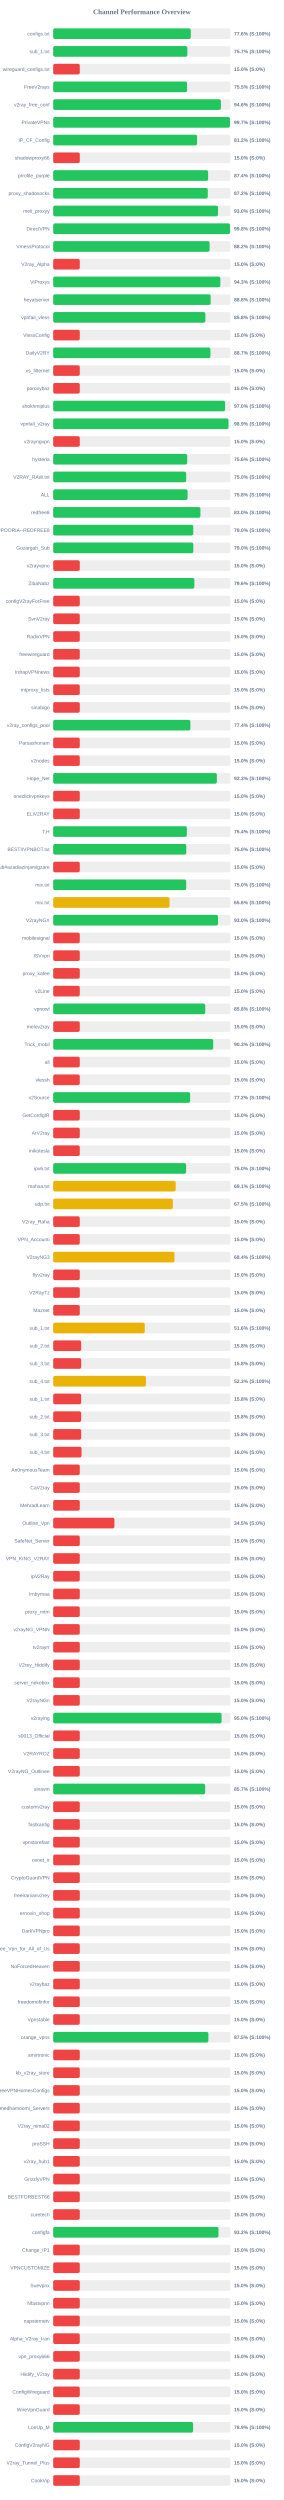
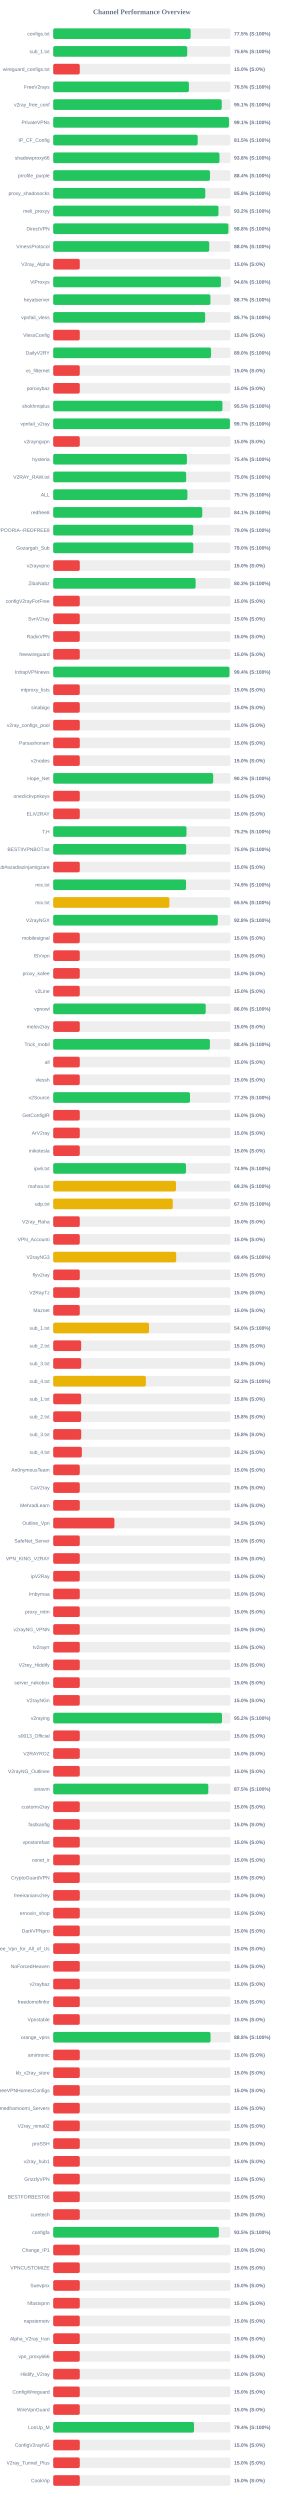
<svg xmlns="http://www.w3.org/2000/svg" width="800" height="7050" version="1.1">
  <style>
        .row { font: 14px Arial; fill: #64748b; }
        .score { font: bold 14px Arial; fill: #64748b; }
    </style>
  <text x="400" y="40" text-anchor="middle" font-size="20px" font-weight="bold" fill="#64748b">Channel Performance Overview</text>
  <rect x="150" y="80" width="500" height="30" fill="#eee" rx="5" />
-   <rect x="150" y="80" width="388.05" height="30" fill="#22c55e" rx="5" />
+   <rect x="150" y="80" width="387.7" height="30" fill="#22c55e" rx="5" />
  <text x="140" y="100" text-anchor="end" class="row">configs.txt</text>
-   <text x="660" y="100" text-anchor="start" class="score">77.6% (S:100%)</text>
+   <text x="660" y="100" text-anchor="start" class="score">77.5% (S:100%)</text>
  <rect x="150" y="130" width="500" height="30" fill="#eee" rx="5" />
-   <rect x="150" y="130" width="378.35" height="30" fill="#22c55e" rx="5" />
+   <rect x="150" y="130" width="377.95" height="30" fill="#22c55e" rx="5" />
  <text x="140" y="150" text-anchor="end" class="row">sub_1.txt</text>
-   <text x="660" y="150" text-anchor="start" class="score">75.7% (S:100%)</text>
+   <text x="660" y="150" text-anchor="start" class="score">75.6% (S:100%)</text>
  <rect x="150" y="180" width="500" height="30" fill="#eee" rx="5" />
  <rect x="150" y="180" width="75.0" height="30" fill="#ef4444" rx="5" />
  <text x="140" y="200" text-anchor="end" class="row">wireguard_configs.txt</text>
  <text x="660" y="200" text-anchor="start" class="score">15.0% (S:0%)</text>
  <rect x="150" y="230" width="500" height="30" fill="#eee" rx="5" />
-   <rect x="150" y="230" width="377.5" height="30" fill="#22c55e" rx="5" />
+   <rect x="150" y="230" width="382.75" height="30" fill="#22c55e" rx="5" />
  <text x="140" y="250" text-anchor="end" class="row">FreeV2rays</text>
-   <text x="660" y="250" text-anchor="start" class="score">75.5% (S:100%)</text>
+   <text x="660" y="250" text-anchor="start" class="score">76.5% (S:100%)</text>
  <rect x="150" y="280" width="500" height="30" fill="#eee" rx="5" />
-   <rect x="150" y="280" width="473.0" height="30" fill="#22c55e" rx="5" />
+   <rect x="150" y="280" width="475.3" height="30" fill="#22c55e" rx="5" />
  <text x="140" y="300" text-anchor="end" class="row">v2ray_free_conf</text>
-   <text x="660" y="300" text-anchor="start" class="score">94.6% (S:100%)</text>
+   <text x="660" y="300" text-anchor="start" class="score">95.1% (S:100%)</text>
  <rect x="150" y="330" width="500" height="30" fill="#eee" rx="5" />
-   <rect x="150" y="330" width="498.5" height="30" fill="#22c55e" rx="5" />
+   <rect x="150" y="330" width="495.7" height="30" fill="#22c55e" rx="5" />
  <text x="140" y="350" text-anchor="end" class="row">PrivateVPNs</text>
-   <text x="660" y="350" text-anchor="start" class="score">99.7% (S:100%)</text>
+   <text x="660" y="350" text-anchor="start" class="score">99.1% (S:100%)</text>
  <rect x="150" y="380" width="500" height="30" fill="#eee" rx="5" />
-   <rect x="150" y="380" width="405.8" height="30" fill="#22c55e" rx="5" />
+   <rect x="150" y="380" width="407.5" height="30" fill="#22c55e" rx="5" />
  <text x="140" y="400" text-anchor="end" class="row">IP_CF_Config</text>
-   <text x="660" y="400" text-anchor="start" class="score">81.2% (S:100%)</text>
+   <text x="660" y="400" text-anchor="start" class="score">81.5% (S:100%)</text>
  <rect x="150" y="430" width="500" height="30" fill="#eee" rx="5" />
-   <rect x="150" y="430" width="75.0" height="30" fill="#ef4444" rx="5" />
+   <rect x="150" y="430" width="468.95" height="30" fill="#22c55e" rx="5" />
  <text x="140" y="450" text-anchor="end" class="row">shadowproxy66</text>
-   <text x="660" y="450" text-anchor="start" class="score">15.0% (S:0%)</text>
+   <text x="660" y="450" text-anchor="start" class="score">93.8% (S:100%)</text>
  <rect x="150" y="480" width="500" height="30" fill="#eee" rx="5" />
-   <rect x="150" y="480" width="436.95" height="30" fill="#22c55e" rx="5" />
+   <rect x="150" y="480" width="442.2" height="30" fill="#22c55e" rx="5" />
  <text x="140" y="500" text-anchor="end" class="row">prrofile_purple</text>
-   <text x="660" y="500" text-anchor="start" class="score">87.4% (S:100%)</text>
+   <text x="660" y="500" text-anchor="start" class="score">88.4% (S:100%)</text>
  <rect x="150" y="530" width="500" height="30" fill="#eee" rx="5" />
-   <rect x="150" y="530" width="435.95" height="30" fill="#22c55e" rx="5" />
+   <rect x="150" y="530" width="428.9" height="30" fill="#22c55e" rx="5" />
  <text x="140" y="550" text-anchor="end" class="row">proxy_shadosocks</text>
-   <text x="660" y="550" text-anchor="start" class="score">87.2% (S:100%)</text>
+   <text x="660" y="550" text-anchor="start" class="score">85.8% (S:100%)</text>
  <rect x="150" y="580" width="500" height="30" fill="#eee" rx="5" />
-   <rect x="150" y="580" width="464.8" height="30" fill="#22c55e" rx="5" />
+   <rect x="150" y="580" width="466.1" height="30" fill="#22c55e" rx="5" />
  <text x="140" y="600" text-anchor="end" class="row">meli_proxyy</text>
-   <text x="660" y="600" text-anchor="start" class="score">93.0% (S:100%)</text>
+   <text x="660" y="600" text-anchor="start" class="score">93.2% (S:100%)</text>
  <rect x="150" y="630" width="500" height="30" fill="#eee" rx="5" />
-   <rect x="150" y="630" width="498.75" height="30" fill="#22c55e" rx="5" />
+   <rect x="150" y="630" width="494.1" height="30" fill="#22c55e" rx="5" />
  <text x="140" y="650" text-anchor="end" class="row">DirectVPN</text>
-   <text x="660" y="650" text-anchor="start" class="score">99.8% (S:100%)</text>
+   <text x="660" y="650" text-anchor="start" class="score">98.8% (S:100%)</text>
  <rect x="150" y="680" width="500" height="30" fill="#eee" rx="5" />
-   <rect x="150" y="680" width="441.05" height="30" fill="#22c55e" rx="5" />
+   <rect x="150" y="680" width="439.95" height="30" fill="#22c55e" rx="5" />
  <text x="140" y="700" text-anchor="end" class="row">VmessProtocol</text>
-   <text x="660" y="700" text-anchor="start" class="score">88.2% (S:100%)</text>
+   <text x="660" y="700" text-anchor="start" class="score">88.0% (S:100%)</text>
  <rect x="150" y="730" width="500" height="30" fill="#eee" rx="5" />
  <rect x="150" y="730" width="75.0" height="30" fill="#ef4444" rx="5" />
  <text x="140" y="750" text-anchor="end" class="row">V2ray_Alpha</text>
  <text x="660" y="750" text-anchor="start" class="score">15.0% (S:0%)</text>
  <rect x="150" y="780" width="500" height="30" fill="#eee" rx="5" />
-   <rect x="150" y="780" width="471.35" height="30" fill="#22c55e" rx="5" />
+   <rect x="150" y="780" width="473.0" height="30" fill="#22c55e" rx="5" />
  <text x="140" y="800" text-anchor="end" class="row">ViProxys</text>
-   <text x="660" y="800" text-anchor="start" class="score">94.3% (S:100%)</text>
+   <text x="660" y="800" text-anchor="start" class="score">94.6% (S:100%)</text>
  <rect x="150" y="830" width="500" height="30" fill="#eee" rx="5" />
-   <rect x="150" y="830" width="444.1" height="30" fill="#22c55e" rx="5" />
+   <rect x="150" y="830" width="443.45" height="30" fill="#22c55e" rx="5" />
  <text x="140" y="850" text-anchor="end" class="row">heyatserver</text>
-   <text x="660" y="850" text-anchor="start" class="score">88.8% (S:100%)</text>
+   <text x="660" y="850" text-anchor="start" class="score">88.7% (S:100%)</text>
  <rect x="150" y="880" width="500" height="30" fill="#eee" rx="5" />
-   <rect x="150" y="880" width="429.15" height="30" fill="#22c55e" rx="5" />
+   <rect x="150" y="880" width="428.55" height="30" fill="#22c55e" rx="5" />
  <text x="140" y="900" text-anchor="end" class="row">vpnfail_vless</text>
-   <text x="660" y="900" text-anchor="start" class="score">85.8% (S:100%)</text>
+   <text x="660" y="900" text-anchor="start" class="score">85.7% (S:100%)</text>
  <rect x="150" y="930" width="500" height="30" fill="#eee" rx="5" />
  <rect x="150" y="930" width="75.0" height="30" fill="#ef4444" rx="5" />
  <text x="140" y="950" text-anchor="end" class="row">VlessConfig</text>
  <text x="660" y="950" text-anchor="start" class="score">15.0% (S:0%)</text>
  <rect x="150" y="980" width="500" height="30" fill="#eee" rx="5" />
-   <rect x="150" y="980" width="443.35" height="30" fill="#22c55e" rx="5" />
+   <rect x="150" y="980" width="445.1" height="30" fill="#22c55e" rx="5" />
  <text x="140" y="1000" text-anchor="end" class="row">DailyV2RY</text>
-   <text x="660" y="1000" text-anchor="start" class="score">88.7% (S:100%)</text>
+   <text x="660" y="1000" text-anchor="start" class="score">89.0% (S:100%)</text>
  <rect x="150" y="1030" width="500" height="30" fill="#eee" rx="5" />
  <rect x="150" y="1030" width="75.0" height="30" fill="#ef4444" rx="5" />
  <text x="140" y="1050" text-anchor="end" class="row">xs_filternet</text>
  <text x="660" y="1050" text-anchor="start" class="score">15.0% (S:0%)</text>
  <rect x="150" y="1080" width="500" height="30" fill="#eee" rx="5" />
  <rect x="150" y="1080" width="75.0" height="30" fill="#ef4444" rx="5" />
  <text x="140" y="1100" text-anchor="end" class="row">poroxybaz</text>
  <text x="660" y="1100" text-anchor="start" class="score">15.0% (S:0%)</text>
  <rect x="150" y="1130" width="500" height="30" fill="#eee" rx="5" />
-   <rect x="150" y="1130" width="484.8" height="30" fill="#22c55e" rx="5" />
+   <rect x="150" y="1130" width="477.25" height="30" fill="#22c55e" rx="5" />
  <text x="140" y="1150" text-anchor="end" class="row">shokhmiplus</text>
-   <text x="660" y="1150" text-anchor="start" class="score">97.0% (S:100%)</text>
+   <text x="660" y="1150" text-anchor="start" class="score">95.5% (S:100%)</text>
  <rect x="150" y="1180" width="500" height="30" fill="#eee" rx="5" />
-   <rect x="150" y="1180" width="494.3" height="30" fill="#22c55e" rx="5" />
+   <rect x="150" y="1180" width="498.4" height="30" fill="#22c55e" rx="5" />
  <text x="140" y="1200" text-anchor="end" class="row">vpnfail_v2ray</text>
-   <text x="660" y="1200" text-anchor="start" class="score">98.9% (S:100%)</text>
+   <text x="660" y="1200" text-anchor="start" class="score">99.7% (S:100%)</text>
  <rect x="150" y="1230" width="500" height="30" fill="#eee" rx="5" />
  <rect x="150" y="1230" width="75.0" height="30" fill="#ef4444" rx="5" />
  <text x="140" y="1250" text-anchor="end" class="row">v2rayngvpn</text>
  <text x="660" y="1250" text-anchor="start" class="score">15.0% (S:0%)</text>
  <rect x="150" y="1280" width="500" height="30" fill="#eee" rx="5" />
-   <rect x="150" y="1280" width="377.9" height="30" fill="#22c55e" rx="5" />
+   <rect x="150" y="1280" width="377.1" height="30" fill="#22c55e" rx="5" />
  <text x="140" y="1300" text-anchor="end" class="row">hysteria</text>
-   <text x="660" y="1300" text-anchor="start" class="score">75.6% (S:100%)</text>
+   <text x="660" y="1300" text-anchor="start" class="score">75.4% (S:100%)</text>
  <rect x="150" y="1330" width="500" height="30" fill="#eee" rx="5" />
  <rect x="150" y="1330" width="375.0" height="30" fill="#22c55e" rx="5" />
  <text x="140" y="1350" text-anchor="end" class="row">V2RAY_RAW.txt</text>
  <text x="660" y="1350" text-anchor="start" class="score">75.0% (S:100%)</text>
  <rect x="150" y="1380" width="500" height="30" fill="#eee" rx="5" />
-   <rect x="150" y="1380" width="379.0" height="30" fill="#22c55e" rx="5" />
+   <rect x="150" y="1380" width="378.5" height="30" fill="#22c55e" rx="5" />
  <text x="140" y="1400" text-anchor="end" class="row">ALL</text>
-   <text x="660" y="1400" text-anchor="start" class="score">75.8% (S:100%)</text>
+   <text x="660" y="1400" text-anchor="start" class="score">75.7% (S:100%)</text>
  <rect x="150" y="1430" width="500" height="30" fill="#eee" rx="5" />
-   <rect x="150" y="1430" width="415.15" height="30" fill="#22c55e" rx="5" />
+   <rect x="150" y="1430" width="420.4" height="30" fill="#22c55e" rx="5" />
  <text x="140" y="1450" text-anchor="end" class="row">redfree8</text>
-   <text x="660" y="1450" text-anchor="start" class="score">83.0% (S:100%)</text>
+   <text x="660" y="1450" text-anchor="start" class="score">84.1% (S:100%)</text>
  <rect x="150" y="1480" width="500" height="30" fill="#eee" rx="5" />
-   <rect x="150" y="1480" width="395.05" height="30" fill="#22c55e" rx="5" />
+   <rect x="150" y="1480" width="394.9" height="30" fill="#22c55e" rx="5" />
  <text x="140" y="1500" text-anchor="end" class="row">POORIA--REDFREE8.txt#POORIA--REDFREE8</text>
  <text x="660" y="1500" text-anchor="start" class="score">79.0% (S:100%)</text>
  <rect x="150" y="1530" width="500" height="30" fill="#eee" rx="5" />
-   <rect x="150" y="1530" width="395.2" height="30" fill="#22c55e" rx="5" />
+   <rect x="150" y="1530" width="395.15" height="30" fill="#22c55e" rx="5" />
  <text x="140" y="1550" text-anchor="end" class="row">Gozargah_Sub</text>
  <text x="660" y="1550" text-anchor="start" class="score">79.0% (S:100%)</text>
  <rect x="150" y="1580" width="500" height="30" fill="#eee" rx="5" />
  <rect x="150" y="1580" width="75.0" height="30" fill="#ef4444" rx="5" />
  <text x="140" y="1600" text-anchor="end" class="row">v2rayvpno</text>
  <text x="660" y="1600" text-anchor="start" class="score">15.0% (S:0%)</text>
  <rect x="150" y="1630" width="500" height="30" fill="#eee" rx="5" />
-   <rect x="150" y="1630" width="398.15" height="30" fill="#22c55e" rx="5" />
+   <rect x="150" y="1630" width="401.7" height="30" fill="#22c55e" rx="5" />
  <text x="140" y="1650" text-anchor="end" class="row">ZibaNabz</text>
-   <text x="660" y="1650" text-anchor="start" class="score">79.6% (S:100%)</text>
+   <text x="660" y="1650" text-anchor="start" class="score">80.3% (S:100%)</text>
  <rect x="150" y="1680" width="500" height="30" fill="#eee" rx="5" />
  <rect x="150" y="1680" width="75.0" height="30" fill="#ef4444" rx="5" />
  <text x="140" y="1700" text-anchor="end" class="row">configV2rayForFree</text>
  <text x="660" y="1700" text-anchor="start" class="score">15.0% (S:0%)</text>
  <rect x="150" y="1730" width="500" height="30" fill="#eee" rx="5" />
  <rect x="150" y="1730" width="75.0" height="30" fill="#ef4444" rx="5" />
  <text x="140" y="1750" text-anchor="end" class="row">SvnV2ray</text>
  <text x="660" y="1750" text-anchor="start" class="score">15.0% (S:0%)</text>
  <rect x="150" y="1780" width="500" height="30" fill="#eee" rx="5" />
  <rect x="150" y="1780" width="75.0" height="30" fill="#ef4444" rx="5" />
  <text x="140" y="1800" text-anchor="end" class="row">RadixVPN</text>
  <text x="660" y="1800" text-anchor="start" class="score">15.0% (S:0%)</text>
  <rect x="150" y="1830" width="500" height="30" fill="#eee" rx="5" />
  <rect x="150" y="1830" width="75.0" height="30" fill="#ef4444" rx="5" />
  <text x="140" y="1850" text-anchor="end" class="row">freewireguard</text>
  <text x="660" y="1850" text-anchor="start" class="score">15.0% (S:0%)</text>
  <rect x="150" y="1880" width="500" height="30" fill="#eee" rx="5" />
-   <rect x="150" y="1880" width="75.0" height="30" fill="#ef4444" rx="5" />
+   <rect x="150" y="1880" width="497.05" height="30" fill="#22c55e" rx="5" />
  <text x="140" y="1900" text-anchor="end" class="row">IrdrapVPNnews</text>
-   <text x="660" y="1900" text-anchor="start" class="score">15.0% (S:0%)</text>
+   <text x="660" y="1900" text-anchor="start" class="score">99.4% (S:100%)</text>
  <rect x="150" y="1930" width="500" height="30" fill="#eee" rx="5" />
  <rect x="150" y="1930" width="75.0" height="30" fill="#ef4444" rx="5" />
  <text x="140" y="1950" text-anchor="end" class="row">mtproxy_lists</text>
  <text x="660" y="1950" text-anchor="start" class="score">15.0% (S:0%)</text>
  <rect x="150" y="1980" width="500" height="30" fill="#eee" rx="5" />
  <rect x="150" y="1980" width="75.0" height="30" fill="#ef4444" rx="5" />
  <text x="140" y="2000" text-anchor="end" class="row">sinabigo</text>
  <text x="660" y="2000" text-anchor="start" class="score">15.0% (S:0%)</text>
  <rect x="150" y="2030" width="500" height="30" fill="#eee" rx="5" />
-   <rect x="150" y="2030" width="386.9" height="30" fill="#22c55e" rx="5" />
+   <rect x="150" y="2030" width="75.0" height="30" fill="#ef4444" rx="5" />
  <text x="140" y="2050" text-anchor="end" class="row">v2ray_configs_pool</text>
-   <text x="660" y="2050" text-anchor="start" class="score">77.4% (S:100%)</text>
+   <text x="660" y="2050" text-anchor="start" class="score">15.0% (S:0%)</text>
  <rect x="150" y="2080" width="500" height="30" fill="#eee" rx="5" />
  <rect x="150" y="2080" width="75.0" height="30" fill="#ef4444" rx="5" />
  <text x="140" y="2100" text-anchor="end" class="row">Parsashonam</text>
  <text x="660" y="2100" text-anchor="start" class="score">15.0% (S:0%)</text>
  <rect x="150" y="2130" width="500" height="30" fill="#eee" rx="5" />
  <rect x="150" y="2130" width="75.0" height="30" fill="#ef4444" rx="5" />
  <text x="140" y="2150" text-anchor="end" class="row">v2nodes</text>
  <text x="660" y="2150" text-anchor="start" class="score">15.0% (S:0%)</text>
  <rect x="150" y="2180" width="500" height="30" fill="#eee" rx="5" />
-   <rect x="150" y="2180" width="461.55" height="30" fill="#22c55e" rx="5" />
+   <rect x="150" y="2180" width="451.2" height="30" fill="#22c55e" rx="5" />
  <text x="140" y="2200" text-anchor="end" class="row">Hope_Net</text>
-   <text x="660" y="2200" text-anchor="start" class="score">92.3% (S:100%)</text>
+   <text x="660" y="2200" text-anchor="start" class="score">90.2% (S:100%)</text>
  <rect x="150" y="2230" width="500" height="30" fill="#eee" rx="5" />
  <rect x="150" y="2230" width="75.0" height="30" fill="#ef4444" rx="5" />
  <text x="140" y="2250" text-anchor="end" class="row">oneclickvpnkeys</text>
  <text x="660" y="2250" text-anchor="start" class="score">15.0% (S:0%)</text>
  <rect x="150" y="2280" width="500" height="30" fill="#eee" rx="5" />
  <rect x="150" y="2280" width="75.0" height="30" fill="#ef4444" rx="5" />
  <text x="140" y="2300" text-anchor="end" class="row">ELiV2RAY</text>
  <text x="660" y="2300" text-anchor="start" class="score">15.0% (S:0%)</text>
  <rect x="150" y="2330" width="500" height="30" fill="#eee" rx="5" />
-   <rect x="150" y="2330" width="376.9" height="30" fill="#22c55e" rx="5" />
+   <rect x="150" y="2330" width="375.95" height="30" fill="#22c55e" rx="5" />
  <text x="140" y="2350" text-anchor="end" class="row">T,H</text>
-   <text x="660" y="2350" text-anchor="start" class="score">75.4% (S:100%)</text>
+   <text x="660" y="2350" text-anchor="start" class="score">75.2% (S:100%)</text>
  <rect x="150" y="2380" width="500" height="30" fill="#eee" rx="5" />
-   <rect x="150" y="2380" width="375.25" height="30" fill="#22c55e" rx="5" />
+   <rect x="150" y="2380" width="375.0" height="30" fill="#22c55e" rx="5" />
  <text x="140" y="2400" text-anchor="end" class="row">BESTIIVPNBOT.txt</text>
  <text x="660" y="2400" text-anchor="start" class="score">75.0% (S:100%)</text>
  <rect x="150" y="2430" width="500" height="30" fill="#eee" rx="5" />
  <rect x="150" y="2430" width="75.0" height="30" fill="#ef4444" rx="5" />
  <text x="140" y="2450" text-anchor="end" class="row">Sub#azadiazinjamigzare</text>
  <text x="660" y="2450" text-anchor="start" class="score">15.0% (S:0%)</text>
  <rect x="150" y="2480" width="500" height="30" fill="#eee" rx="5" />
-   <rect x="150" y="2480" width="375.05" height="30" fill="#22c55e" rx="5" />
+   <rect x="150" y="2480" width="374.65" height="30" fill="#22c55e" rx="5" />
  <text x="140" y="2500" text-anchor="end" class="row">mix.txt</text>
-   <text x="660" y="2500" text-anchor="start" class="score">75.0% (S:100%)</text>
+   <text x="660" y="2500" text-anchor="start" class="score">74.9% (S:100%)</text>
  <rect x="150" y="2530" width="500" height="30" fill="#eee" rx="5" />
-   <rect x="150" y="2530" width="328.1" height="30" fill="#eab308" rx="5" />
+   <rect x="150" y="2530" width="327.7" height="30" fill="#eab308" rx="5" />
  <text x="140" y="2550" text-anchor="end" class="row">mix.txt</text>
-   <text x="660" y="2550" text-anchor="start" class="score">65.6% (S:100%)</text>
+   <text x="660" y="2550" text-anchor="start" class="score">65.5% (S:100%)</text>
  <rect x="150" y="2580" width="500" height="30" fill="#eee" rx="5" />
-   <rect x="150" y="2580" width="464.85" height="30" fill="#22c55e" rx="5" />
+   <rect x="150" y="2580" width="464.2" height="30" fill="#22c55e" rx="5" />
  <text x="140" y="2600" text-anchor="end" class="row">V2rayNGX</text>
-   <text x="660" y="2600" text-anchor="start" class="score">93.0% (S:100%)</text>
+   <text x="660" y="2600" text-anchor="start" class="score">92.8% (S:100%)</text>
  <rect x="150" y="2630" width="500" height="30" fill="#eee" rx="5" />
  <rect x="150" y="2630" width="75.0" height="30" fill="#ef4444" rx="5" />
  <text x="140" y="2650" text-anchor="end" class="row">mobilesignal</text>
  <text x="660" y="2650" text-anchor="start" class="score">15.0% (S:0%)</text>
  <rect x="150" y="2680" width="500" height="30" fill="#eee" rx="5" />
  <rect x="150" y="2680" width="75.0" height="30" fill="#ef4444" rx="5" />
  <text x="140" y="2700" text-anchor="end" class="row">ISVvpn</text>
  <text x="660" y="2700" text-anchor="start" class="score">15.0% (S:0%)</text>
  <rect x="150" y="2730" width="500" height="30" fill="#eee" rx="5" />
  <rect x="150" y="2730" width="75.0" height="30" fill="#ef4444" rx="5" />
  <text x="140" y="2750" text-anchor="end" class="row">proxy_kafee</text>
  <text x="660" y="2750" text-anchor="start" class="score">15.0% (S:0%)</text>
  <rect x="150" y="2780" width="500" height="30" fill="#eee" rx="5" />
  <rect x="150" y="2780" width="75.0" height="30" fill="#ef4444" rx="5" />
  <text x="140" y="2800" text-anchor="end" class="row">v2Line</text>
  <text x="660" y="2800" text-anchor="start" class="score">15.0% (S:0%)</text>
  <rect x="150" y="2830" width="500" height="30" fill="#eee" rx="5" />
-   <rect x="150" y="2830" width="428.8" height="30" fill="#22c55e" rx="5" />
+   <rect x="150" y="2830" width="430.1" height="30" fill="#22c55e" rx="5" />
  <text x="140" y="2850" text-anchor="end" class="row">vpnowl</text>
-   <text x="660" y="2850" text-anchor="start" class="score">85.8% (S:100%)</text>
+   <text x="660" y="2850" text-anchor="start" class="score">86.0% (S:100%)</text>
  <rect x="150" y="2880" width="500" height="30" fill="#eee" rx="5" />
  <rect x="150" y="2880" width="75.0" height="30" fill="#ef4444" rx="5" />
  <text x="140" y="2900" text-anchor="end" class="row">melov2ray</text>
  <text x="660" y="2900" text-anchor="start" class="score">15.0% (S:0%)</text>
  <rect x="150" y="2930" width="500" height="30" fill="#eee" rx="5" />
-   <rect x="150" y="2930" width="451.3" height="30" fill="#22c55e" rx="5" />
+   <rect x="150" y="2930" width="441.9" height="30" fill="#22c55e" rx="5" />
  <text x="140" y="2950" text-anchor="end" class="row">Trick_mobil</text>
-   <text x="660" y="2950" text-anchor="start" class="score">90.3% (S:100%)</text>
+   <text x="660" y="2950" text-anchor="start" class="score">88.4% (S:100%)</text>
  <rect x="150" y="2980" width="500" height="30" fill="#eee" rx="5" />
  <rect x="150" y="2980" width="75.0" height="30" fill="#ef4444" rx="5" />
  <text x="140" y="3000" text-anchor="end" class="row">all</text>
  <text x="660" y="3000" text-anchor="start" class="score">15.0% (S:0%)</text>
  <rect x="150" y="3030" width="500" height="30" fill="#eee" rx="5" />
  <rect x="150" y="3030" width="75.0" height="30" fill="#ef4444" rx="5" />
  <text x="140" y="3050" text-anchor="end" class="row">vlessh</text>
  <text x="660" y="3050" text-anchor="start" class="score">15.0% (S:0%)</text>
  <rect x="150" y="3080" width="500" height="30" fill="#eee" rx="5" />
-   <rect x="150" y="3080" width="386.15" height="30" fill="#22c55e" rx="5" />
+   <rect x="150" y="3080" width="385.8" height="30" fill="#22c55e" rx="5" />
  <text x="140" y="3100" text-anchor="end" class="row">v2Source</text>
  <text x="660" y="3100" text-anchor="start" class="score">77.2% (S:100%)</text>
  <rect x="150" y="3130" width="500" height="30" fill="#eee" rx="5" />
  <rect x="150" y="3130" width="75.0" height="30" fill="#ef4444" rx="5" />
  <text x="140" y="3150" text-anchor="end" class="row">GetConfigIR</text>
  <text x="660" y="3150" text-anchor="start" class="score">15.0% (S:0%)</text>
  <rect x="150" y="3180" width="500" height="30" fill="#eee" rx="5" />
  <rect x="150" y="3180" width="75.0" height="30" fill="#ef4444" rx="5" />
  <text x="140" y="3200" text-anchor="end" class="row">ArV2ray</text>
  <text x="660" y="3200" text-anchor="start" class="score">15.0% (S:0%)</text>
  <rect x="150" y="3230" width="500" height="30" fill="#eee" rx="5" />
  <rect x="150" y="3230" width="75.0" height="30" fill="#ef4444" rx="5" />
  <text x="140" y="3250" text-anchor="end" class="row">inikotesla</text>
  <text x="660" y="3250" text-anchor="start" class="score">15.0% (S:0%)</text>
  <rect x="150" y="3280" width="500" height="30" fill="#eee" rx="5" />
-   <rect x="150" y="3280" width="374.75" height="30" fill="#22c55e" rx="5" />
+   <rect x="150" y="3280" width="374.5" height="30" fill="#22c55e" rx="5" />
  <text x="140" y="3300" text-anchor="end" class="row">ipv6.txt</text>
-   <text x="660" y="3300" text-anchor="start" class="score">75.0% (S:100%)</text>
+   <text x="660" y="3300" text-anchor="start" class="score">74.9% (S:100%)</text>
  <rect x="150" y="3330" width="500" height="30" fill="#eee" rx="5" />
-   <rect x="150" y="3330" width="345.45" height="30" fill="#eab308" rx="5" />
+   <rect x="150" y="3330" width="346.3" height="30" fill="#eab308" rx="5" />
  <text x="140" y="3350" text-anchor="end" class="row">mahsa.txt</text>
-   <text x="660" y="3350" text-anchor="start" class="score">69.1% (S:100%)</text>
+   <text x="660" y="3350" text-anchor="start" class="score">69.3% (S:100%)</text>
  <rect x="150" y="3380" width="500" height="30" fill="#eee" rx="5" />
-   <rect x="150" y="3380" width="337.45" height="30" fill="#eab308" rx="5" />
+   <rect x="150" y="3380" width="337.3" height="30" fill="#eab308" rx="5" />
  <text x="140" y="3400" text-anchor="end" class="row">udp.txt</text>
  <text x="660" y="3400" text-anchor="start" class="score">67.5% (S:100%)</text>
  <rect x="150" y="3430" width="500" height="30" fill="#eee" rx="5" />
  <rect x="150" y="3430" width="75.0" height="30" fill="#ef4444" rx="5" />
  <text x="140" y="3450" text-anchor="end" class="row">V2ray_Raha</text>
  <text x="660" y="3450" text-anchor="start" class="score">15.0% (S:0%)</text>
  <rect x="150" y="3480" width="500" height="30" fill="#eee" rx="5" />
  <rect x="150" y="3480" width="75.0" height="30" fill="#ef4444" rx="5" />
  <text x="140" y="3500" text-anchor="end" class="row">VPN_Accounti</text>
  <text x="660" y="3500" text-anchor="start" class="score">15.0% (S:0%)</text>
  <rect x="150" y="3530" width="500" height="30" fill="#eee" rx="5" />
-   <rect x="150" y="3530" width="342.1" height="30" fill="#eab308" rx="5" />
+   <rect x="150" y="3530" width="346.85" height="30" fill="#eab308" rx="5" />
  <text x="140" y="3550" text-anchor="end" class="row">V2rayNG3</text>
-   <text x="660" y="3550" text-anchor="start" class="score">68.4% (S:100%)</text>
+   <text x="660" y="3550" text-anchor="start" class="score">69.4% (S:100%)</text>
  <rect x="150" y="3580" width="500" height="30" fill="#eee" rx="5" />
  <rect x="150" y="3580" width="75.0" height="30" fill="#ef4444" rx="5" />
  <text x="140" y="3600" text-anchor="end" class="row">flyv2ray</text>
  <text x="660" y="3600" text-anchor="start" class="score">15.0% (S:0%)</text>
  <rect x="150" y="3630" width="500" height="30" fill="#eee" rx="5" />
  <rect x="150" y="3630" width="75.0" height="30" fill="#ef4444" rx="5" />
  <text x="140" y="3650" text-anchor="end" class="row">V2RayTz</text>
  <text x="660" y="3650" text-anchor="start" class="score">15.0% (S:0%)</text>
  <rect x="150" y="3680" width="500" height="30" fill="#eee" rx="5" />
  <rect x="150" y="3680" width="75.0" height="30" fill="#ef4444" rx="5" />
  <text x="140" y="3700" text-anchor="end" class="row">Maznet</text>
  <text x="660" y="3700" text-anchor="start" class="score">15.0% (S:0%)</text>
  <rect x="150" y="3730" width="500" height="30" fill="#eee" rx="5" />
-   <rect x="150" y="3730" width="258.15" height="30" fill="#eab308" rx="5" />
+   <rect x="150" y="3730" width="270.25" height="30" fill="#eab308" rx="5" />
  <text x="140" y="3750" text-anchor="end" class="row">sub_1.txt</text>
-   <text x="660" y="3750" text-anchor="start" class="score">51.6% (S:100%)</text>
+   <text x="660" y="3750" text-anchor="start" class="score">54.0% (S:100%)</text>
  <rect x="150" y="3780" width="500" height="30" fill="#eee" rx="5" />
  <rect x="150" y="3780" width="78.9" height="30" fill="#ef4444" rx="5" />
  <text x="140" y="3800" text-anchor="end" class="row">sub_2.txt</text>
  <text x="660" y="3800" text-anchor="start" class="score">15.8% (S:0%)</text>
  <rect x="150" y="3830" width="500" height="30" fill="#eee" rx="5" />
  <rect x="150" y="3830" width="79.05" height="30" fill="#ef4444" rx="5" />
  <text x="140" y="3850" text-anchor="end" class="row">sub_3.txt</text>
  <text x="660" y="3850" text-anchor="start" class="score">15.8% (S:0%)</text>
  <rect x="150" y="3880" width="500" height="30" fill="#eee" rx="5" />
-   <rect x="150" y="3880" width="261.65" height="30" fill="#eab308" rx="5" />
+   <rect x="150" y="3880" width="261.35" height="30" fill="#eab308" rx="5" />
  <text x="140" y="3900" text-anchor="end" class="row">sub_4.txt</text>
  <text x="660" y="3900" text-anchor="start" class="score">52.3% (S:100%)</text>
  <rect x="150" y="3930" width="500" height="30" fill="#eee" rx="5" />
  <rect x="150" y="3930" width="78.9" height="30" fill="#ef4444" rx="5" />
  <text x="140" y="3950" text-anchor="end" class="row">sub_1.txt</text>
  <text x="660" y="3950" text-anchor="start" class="score">15.8% (S:0%)</text>
  <rect x="150" y="3980" width="500" height="30" fill="#eee" rx="5" />
  <rect x="150" y="3980" width="78.9" height="30" fill="#ef4444" rx="5" />
  <text x="140" y="4000" text-anchor="end" class="row">sub_2.txt</text>
  <text x="660" y="4000" text-anchor="start" class="score">15.8% (S:0%)</text>
  <rect x="150" y="4030" width="500" height="30" fill="#eee" rx="5" />
  <rect x="150" y="4030" width="79.05" height="30" fill="#ef4444" rx="5" />
  <text x="140" y="4050" text-anchor="end" class="row">sub_3.txt</text>
  <text x="660" y="4050" text-anchor="start" class="score">15.8% (S:0%)</text>
  <rect x="150" y="4080" width="500" height="30" fill="#eee" rx="5" />
-   <rect x="150" y="4080" width="79.95" height="30" fill="#ef4444" rx="5" />
+   <rect x="150" y="4080" width="80.85" height="30" fill="#ef4444" rx="5" />
  <text x="140" y="4100" text-anchor="end" class="row">sub_4.txt</text>
-   <text x="660" y="4100" text-anchor="start" class="score">16.0% (S:0%)</text>
+   <text x="660" y="4100" text-anchor="start" class="score">16.2% (S:0%)</text>
  <rect x="150" y="4130" width="500" height="30" fill="#eee" rx="5" />
  <rect x="150" y="4130" width="75.0" height="30" fill="#ef4444" rx="5" />
  <text x="140" y="4150" text-anchor="end" class="row">An0nymousTeam</text>
  <text x="660" y="4150" text-anchor="start" class="score">15.0% (S:0%)</text>
  <rect x="150" y="4180" width="500" height="30" fill="#eee" rx="5" />
  <rect x="150" y="4180" width="75.0" height="30" fill="#ef4444" rx="5" />
  <text x="140" y="4200" text-anchor="end" class="row">CaV2ray</text>
  <text x="660" y="4200" text-anchor="start" class="score">15.0% (S:0%)</text>
  <rect x="150" y="4230" width="500" height="30" fill="#eee" rx="5" />
  <rect x="150" y="4230" width="75.0" height="30" fill="#ef4444" rx="5" />
  <text x="140" y="4250" text-anchor="end" class="row">MehradLearn</text>
  <text x="660" y="4250" text-anchor="start" class="score">15.0% (S:0%)</text>
  <rect x="150" y="4280" width="500" height="30" fill="#eee" rx="5" />
  <rect x="150" y="4280" width="172.65" height="30" fill="#ef4444" rx="5" />
  <text x="140" y="4300" text-anchor="end" class="row">Outline_Vpn</text>
  <text x="660" y="4300" text-anchor="start" class="score">34.5% (S:0%)</text>
  <rect x="150" y="4330" width="500" height="30" fill="#eee" rx="5" />
  <rect x="150" y="4330" width="75.0" height="30" fill="#ef4444" rx="5" />
  <text x="140" y="4350" text-anchor="end" class="row">SafeNet_Server</text>
  <text x="660" y="4350" text-anchor="start" class="score">15.0% (S:0%)</text>
  <rect x="150" y="4380" width="500" height="30" fill="#eee" rx="5" />
  <rect x="150" y="4380" width="75.0" height="30" fill="#ef4444" rx="5" />
  <text x="140" y="4400" text-anchor="end" class="row">VPN_KING_V2RAY</text>
  <text x="660" y="4400" text-anchor="start" class="score">15.0% (S:0%)</text>
  <rect x="150" y="4430" width="500" height="30" fill="#eee" rx="5" />
  <rect x="150" y="4430" width="75.0" height="30" fill="#ef4444" rx="5" />
  <text x="140" y="4450" text-anchor="end" class="row">ipV2Ray</text>
  <text x="660" y="4450" text-anchor="start" class="score">15.0% (S:0%)</text>
  <rect x="150" y="4480" width="500" height="30" fill="#eee" rx="5" />
  <rect x="150" y="4480" width="75.0" height="30" fill="#ef4444" rx="5" />
  <text x="140" y="4500" text-anchor="end" class="row">lrnbymaa</text>
  <text x="660" y="4500" text-anchor="start" class="score">15.0% (S:0%)</text>
  <rect x="150" y="4530" width="500" height="30" fill="#eee" rx="5" />
  <rect x="150" y="4530" width="75.0" height="30" fill="#ef4444" rx="5" />
  <text x="140" y="4550" text-anchor="end" class="row">proxy_mtm</text>
  <text x="660" y="4550" text-anchor="start" class="score">15.0% (S:0%)</text>
  <rect x="150" y="4580" width="500" height="30" fill="#eee" rx="5" />
  <rect x="150" y="4580" width="75.0" height="30" fill="#ef4444" rx="5" />
  <text x="140" y="4600" text-anchor="end" class="row">v2rayNG_VPNN</text>
  <text x="660" y="4600" text-anchor="start" class="score">15.0% (S:0%)</text>
  <rect x="150" y="4630" width="500" height="30" fill="#eee" rx="5" />
  <rect x="150" y="4630" width="75.0" height="30" fill="#ef4444" rx="5" />
  <text x="140" y="4650" text-anchor="end" class="row">tv2rayrr</text>
  <text x="660" y="4650" text-anchor="start" class="score">15.0% (S:0%)</text>
  <rect x="150" y="4680" width="500" height="30" fill="#eee" rx="5" />
  <rect x="150" y="4680" width="75.0" height="30" fill="#ef4444" rx="5" />
  <text x="140" y="4700" text-anchor="end" class="row">V2rey_Hiddify</text>
  <text x="660" y="4700" text-anchor="start" class="score">15.0% (S:0%)</text>
  <rect x="150" y="4730" width="500" height="30" fill="#eee" rx="5" />
  <rect x="150" y="4730" width="75.0" height="30" fill="#ef4444" rx="5" />
  <text x="140" y="4750" text-anchor="end" class="row">server_nekobox</text>
  <text x="660" y="4750" text-anchor="start" class="score">15.0% (S:0%)</text>
  <rect x="150" y="4780" width="500" height="30" fill="#eee" rx="5" />
  <rect x="150" y="4780" width="75.0" height="30" fill="#ef4444" rx="5" />
  <text x="140" y="4800" text-anchor="end" class="row">V2rayNGn</text>
  <text x="660" y="4800" text-anchor="start" class="score">15.0% (S:0%)</text>
  <rect x="150" y="4830" width="500" height="30" fill="#eee" rx="5" />
-   <rect x="150" y="4830" width="474.85" height="30" fill="#22c55e" rx="5" />
+   <rect x="150" y="4830" width="476.05" height="30" fill="#22c55e" rx="5" />
  <text x="140" y="4850" text-anchor="end" class="row">v2raying</text>
-   <text x="660" y="4850" text-anchor="start" class="score">95.0% (S:100%)</text>
+   <text x="660" y="4850" text-anchor="start" class="score">95.2% (S:100%)</text>
  <rect x="150" y="4880" width="500" height="30" fill="#eee" rx="5" />
  <rect x="150" y="4880" width="75.0" height="30" fill="#ef4444" rx="5" />
  <text x="140" y="4900" text-anchor="end" class="row">s0013_Official</text>
  <text x="660" y="4900" text-anchor="start" class="score">15.0% (S:0%)</text>
  <rect x="150" y="4930" width="500" height="30" fill="#eee" rx="5" />
  <rect x="150" y="4930" width="75.0" height="30" fill="#ef4444" rx="5" />
  <text x="140" y="4950" text-anchor="end" class="row">V2RAYROZ</text>
  <text x="660" y="4950" text-anchor="start" class="score">15.0% (S:0%)</text>
  <rect x="150" y="4980" width="500" height="30" fill="#eee" rx="5" />
  <rect x="150" y="4980" width="75.0" height="30" fill="#ef4444" rx="5" />
  <text x="140" y="5000" text-anchor="end" class="row">V2rayNG_Outlinee</text>
  <text x="660" y="5000" text-anchor="start" class="score">15.0% (S:0%)</text>
  <rect x="150" y="5030" width="500" height="30" fill="#eee" rx="5" />
-   <rect x="150" y="5030" width="428.6" height="30" fill="#22c55e" rx="5" />
+   <rect x="150" y="5030" width="437.4" height="30" fill="#22c55e" rx="5" />
  <text x="140" y="5050" text-anchor="end" class="row">sinavm</text>
-   <text x="660" y="5050" text-anchor="start" class="score">85.7% (S:100%)</text>
+   <text x="660" y="5050" text-anchor="start" class="score">87.5% (S:100%)</text>
  <rect x="150" y="5080" width="500" height="30" fill="#eee" rx="5" />
  <rect x="150" y="5080" width="75.0" height="30" fill="#ef4444" rx="5" />
  <text x="140" y="5100" text-anchor="end" class="row">customv2ray</text>
  <text x="660" y="5100" text-anchor="start" class="score">15.0% (S:0%)</text>
  <rect x="150" y="5130" width="500" height="30" fill="#eee" rx="5" />
  <rect x="150" y="5130" width="75.0" height="30" fill="#ef4444" rx="5" />
  <text x="140" y="5150" text-anchor="end" class="row">fastkanfig</text>
  <text x="660" y="5150" text-anchor="start" class="score">15.0% (S:0%)</text>
  <rect x="150" y="5180" width="500" height="30" fill="#eee" rx="5" />
  <rect x="150" y="5180" width="75.0" height="30" fill="#ef4444" rx="5" />
  <text x="140" y="5200" text-anchor="end" class="row">vpnstorefast</text>
  <text x="660" y="5200" text-anchor="start" class="score">15.0% (S:0%)</text>
  <rect x="150" y="5230" width="500" height="30" fill="#eee" rx="5" />
  <rect x="150" y="5230" width="75.0" height="30" fill="#ef4444" rx="5" />
  <text x="140" y="5250" text-anchor="end" class="row">oxnet_ir</text>
  <text x="660" y="5250" text-anchor="start" class="score">15.0% (S:0%)</text>
  <rect x="150" y="5280" width="500" height="30" fill="#eee" rx="5" />
  <rect x="150" y="5280" width="75.0" height="30" fill="#ef4444" rx="5" />
  <text x="140" y="5300" text-anchor="end" class="row">CryptoGuardVPN</text>
  <text x="660" y="5300" text-anchor="start" class="score">15.0% (S:0%)</text>
  <rect x="150" y="5330" width="500" height="30" fill="#eee" rx="5" />
  <rect x="150" y="5330" width="75.0" height="30" fill="#ef4444" rx="5" />
  <text x="140" y="5350" text-anchor="end" class="row">freeiranianv2rey</text>
  <text x="660" y="5350" text-anchor="start" class="score">15.0% (S:0%)</text>
  <rect x="150" y="5380" width="500" height="30" fill="#eee" rx="5" />
  <rect x="150" y="5380" width="75.0" height="30" fill="#ef4444" rx="5" />
  <text x="140" y="5400" text-anchor="end" class="row">ernoxin_shop</text>
  <text x="660" y="5400" text-anchor="start" class="score">15.0% (S:0%)</text>
  <rect x="150" y="5430" width="500" height="30" fill="#eee" rx="5" />
  <rect x="150" y="5430" width="75.0" height="30" fill="#ef4444" rx="5" />
  <text x="140" y="5450" text-anchor="end" class="row">DarkVPNpro</text>
  <text x="660" y="5450" text-anchor="start" class="score">15.0% (S:0%)</text>
  <rect x="150" y="5480" width="500" height="30" fill="#eee" rx="5" />
  <rect x="150" y="5480" width="75.0" height="30" fill="#ef4444" rx="5" />
  <text x="140" y="5500" text-anchor="end" class="row">Free_Vpn_for_All_of_Us</text>
  <text x="660" y="5500" text-anchor="start" class="score">15.0% (S:0%)</text>
  <rect x="150" y="5530" width="500" height="30" fill="#eee" rx="5" />
  <rect x="150" y="5530" width="75.0" height="30" fill="#ef4444" rx="5" />
  <text x="140" y="5550" text-anchor="end" class="row">NoForcedHeaven</text>
  <text x="660" y="5550" text-anchor="start" class="score">15.0% (S:0%)</text>
  <rect x="150" y="5580" width="500" height="30" fill="#eee" rx="5" />
  <rect x="150" y="5580" width="75.0" height="30" fill="#ef4444" rx="5" />
  <text x="140" y="5600" text-anchor="end" class="row">v2raybaz</text>
  <text x="660" y="5600" text-anchor="start" class="score">15.0% (S:0%)</text>
  <rect x="150" y="5630" width="500" height="30" fill="#eee" rx="5" />
  <rect x="150" y="5630" width="75.0" height="30" fill="#ef4444" rx="5" />
  <text x="140" y="5650" text-anchor="end" class="row">freedomofinfor</text>
  <text x="660" y="5650" text-anchor="start" class="score">15.0% (S:0%)</text>
  <rect x="150" y="5680" width="500" height="30" fill="#eee" rx="5" />
  <rect x="150" y="5680" width="75.0" height="30" fill="#ef4444" rx="5" />
  <text x="140" y="5700" text-anchor="end" class="row">Vpnstable</text>
  <text x="660" y="5700" text-anchor="start" class="score">15.0% (S:0%)</text>
  <rect x="150" y="5730" width="500" height="30" fill="#eee" rx="5" />
-   <rect x="150" y="5730" width="437.7" height="30" fill="#22c55e" rx="5" />
+   <rect x="150" y="5730" width="443.75" height="30" fill="#22c55e" rx="5" />
  <text x="140" y="5750" text-anchor="end" class="row">orange_vpns</text>
-   <text x="660" y="5750" text-anchor="start" class="score">87.5% (S:100%)</text>
+   <text x="660" y="5750" text-anchor="start" class="score">88.8% (S:100%)</text>
  <rect x="150" y="5780" width="500" height="30" fill="#eee" rx="5" />
  <rect x="150" y="5780" width="75.0" height="30" fill="#ef4444" rx="5" />
  <text x="140" y="5800" text-anchor="end" class="row">amirtronic</text>
  <text x="660" y="5800" text-anchor="start" class="score">15.0% (S:0%)</text>
  <rect x="150" y="5830" width="500" height="30" fill="#eee" rx="5" />
  <rect x="150" y="5830" width="75.0" height="30" fill="#ef4444" rx="5" />
  <text x="140" y="5850" text-anchor="end" class="row">kb_v2ray_store</text>
  <text x="660" y="5850" text-anchor="start" class="score">15.0% (S:0%)</text>
  <rect x="150" y="5880" width="500" height="30" fill="#eee" rx="5" />
  <rect x="150" y="5880" width="75.0" height="30" fill="#ef4444" rx="5" />
  <text x="140" y="5900" text-anchor="end" class="row">FreeVPNHomesConfigs</text>
  <text x="660" y="5900" text-anchor="start" class="score">15.0% (S:0%)</text>
  <rect x="150" y="5930" width="500" height="30" fill="#eee" rx="5" />
  <rect x="150" y="5930" width="75.0" height="30" fill="#ef4444" rx="5" />
  <text x="140" y="5950" text-anchor="end" class="row">Ahmedhamoomi_Servers</text>
  <text x="660" y="5950" text-anchor="start" class="score">15.0% (S:0%)</text>
  <rect x="150" y="5980" width="500" height="30" fill="#eee" rx="5" />
  <rect x="150" y="5980" width="75.0" height="30" fill="#ef4444" rx="5" />
  <text x="140" y="6000" text-anchor="end" class="row">V2ray_nima02</text>
  <text x="660" y="6000" text-anchor="start" class="score">15.0% (S:0%)</text>
  <rect x="150" y="6030" width="500" height="30" fill="#eee" rx="5" />
  <rect x="150" y="6030" width="75.0" height="30" fill="#ef4444" rx="5" />
  <text x="140" y="6050" text-anchor="end" class="row">proSSH</text>
  <text x="660" y="6050" text-anchor="start" class="score">15.0% (S:0%)</text>
  <rect x="150" y="6080" width="500" height="30" fill="#eee" rx="5" />
  <rect x="150" y="6080" width="75.0" height="30" fill="#ef4444" rx="5" />
  <text x="140" y="6100" text-anchor="end" class="row">v2ray_hub1</text>
  <text x="660" y="6100" text-anchor="start" class="score">15.0% (S:0%)</text>
  <rect x="150" y="6130" width="500" height="30" fill="#eee" rx="5" />
  <rect x="150" y="6130" width="75.0" height="30" fill="#ef4444" rx="5" />
  <text x="140" y="6150" text-anchor="end" class="row">GrizzlyVPN</text>
  <text x="660" y="6150" text-anchor="start" class="score">15.0% (S:0%)</text>
  <rect x="150" y="6180" width="500" height="30" fill="#eee" rx="5" />
  <rect x="150" y="6180" width="75.0" height="30" fill="#ef4444" rx="5" />
  <text x="140" y="6200" text-anchor="end" class="row">BESTFORBEST66</text>
  <text x="660" y="6200" text-anchor="start" class="score">15.0% (S:0%)</text>
  <rect x="150" y="6230" width="500" height="30" fill="#eee" rx="5" />
  <rect x="150" y="6230" width="75.0" height="30" fill="#ef4444" rx="5" />
  <text x="140" y="6250" text-anchor="end" class="row">curetech</text>
  <text x="660" y="6250" text-anchor="start" class="score">15.0% (S:0%)</text>
  <rect x="150" y="6280" width="500" height="30" fill="#eee" rx="5" />
-   <rect x="150" y="6280" width="466.25" height="30" fill="#22c55e" rx="5" />
+   <rect x="150" y="6280" width="467.3" height="30" fill="#22c55e" rx="5" />
  <text x="140" y="6300" text-anchor="end" class="row">configfa</text>
-   <text x="660" y="6300" text-anchor="start" class="score">93.2% (S:100%)</text>
+   <text x="660" y="6300" text-anchor="start" class="score">93.5% (S:100%)</text>
  <rect x="150" y="6330" width="500" height="30" fill="#eee" rx="5" />
  <rect x="150" y="6330" width="75.0" height="30" fill="#ef4444" rx="5" />
  <text x="140" y="6350" text-anchor="end" class="row">Change_IP1</text>
  <text x="660" y="6350" text-anchor="start" class="score">15.0% (S:0%)</text>
  <rect x="150" y="6380" width="500" height="30" fill="#eee" rx="5" />
  <rect x="150" y="6380" width="75.0" height="30" fill="#ef4444" rx="5" />
  <text x="140" y="6400" text-anchor="end" class="row">VPNCUSTOMIZE</text>
  <text x="660" y="6400" text-anchor="start" class="score">15.0% (S:0%)</text>
  <rect x="150" y="6430" width="500" height="30" fill="#eee" rx="5" />
  <rect x="150" y="6430" width="75.0" height="30" fill="#ef4444" rx="5" />
  <text x="140" y="6450" text-anchor="end" class="row">Suevpnx</text>
  <text x="660" y="6450" text-anchor="start" class="score">15.0% (S:0%)</text>
  <rect x="150" y="6480" width="500" height="30" fill="#eee" rx="5" />
  <rect x="150" y="6480" width="75.0" height="30" fill="#ef4444" rx="5" />
  <text x="140" y="6500" text-anchor="end" class="row">Nfastvpnn</text>
  <text x="660" y="6500" text-anchor="start" class="score">15.0% (S:0%)</text>
  <rect x="150" y="6530" width="500" height="30" fill="#eee" rx="5" />
  <rect x="150" y="6530" width="75.0" height="30" fill="#ef4444" rx="5" />
  <text x="140" y="6550" text-anchor="end" class="row">napsternetv</text>
  <text x="660" y="6550" text-anchor="start" class="score">15.0% (S:0%)</text>
  <rect x="150" y="6580" width="500" height="30" fill="#eee" rx="5" />
  <rect x="150" y="6580" width="75.0" height="30" fill="#ef4444" rx="5" />
  <text x="140" y="6600" text-anchor="end" class="row">Alpha_V2ray_Iran</text>
  <text x="660" y="6600" text-anchor="start" class="score">15.0% (S:0%)</text>
  <rect x="150" y="6630" width="500" height="30" fill="#eee" rx="5" />
  <rect x="150" y="6630" width="75.0" height="30" fill="#ef4444" rx="5" />
  <text x="140" y="6650" text-anchor="end" class="row">vpn_proxy666</text>
  <text x="660" y="6650" text-anchor="start" class="score">15.0% (S:0%)</text>
  <rect x="150" y="6680" width="500" height="30" fill="#eee" rx="5" />
  <rect x="150" y="6680" width="75.0" height="30" fill="#ef4444" rx="5" />
  <text x="140" y="6700" text-anchor="end" class="row">Hiidify_V2ray</text>
  <text x="660" y="6700" text-anchor="start" class="score">15.0% (S:0%)</text>
  <rect x="150" y="6730" width="500" height="30" fill="#eee" rx="5" />
  <rect x="150" y="6730" width="75.0" height="30" fill="#ef4444" rx="5" />
  <text x="140" y="6750" text-anchor="end" class="row">ConfigWireguard</text>
  <text x="660" y="6750" text-anchor="start" class="score">15.0% (S:0%)</text>
  <rect x="150" y="6780" width="500" height="30" fill="#eee" rx="5" />
  <rect x="150" y="6780" width="75.0" height="30" fill="#ef4444" rx="5" />
  <text x="140" y="6800" text-anchor="end" class="row">WireVpnGuard</text>
  <text x="660" y="6800" text-anchor="start" class="score">15.0% (S:0%)</text>
  <rect x="150" y="6830" width="500" height="30" fill="#eee" rx="5" />
-   <rect x="150" y="6830" width="394.5" height="30" fill="#22c55e" rx="5" />
+   <rect x="150" y="6830" width="397.15" height="30" fill="#22c55e" rx="5" />
  <text x="140" y="6850" text-anchor="end" class="row">LonUp_M</text>
-   <text x="660" y="6850" text-anchor="start" class="score">78.9% (S:100%)</text>
+   <text x="660" y="6850" text-anchor="start" class="score">79.4% (S:100%)</text>
  <rect x="150" y="6880" width="500" height="30" fill="#eee" rx="5" />
  <rect x="150" y="6880" width="75.0" height="30" fill="#ef4444" rx="5" />
  <text x="140" y="6900" text-anchor="end" class="row">ConfigV2rayNG</text>
  <text x="660" y="6900" text-anchor="start" class="score">15.0% (S:0%)</text>
  <rect x="150" y="6930" width="500" height="30" fill="#eee" rx="5" />
  <rect x="150" y="6930" width="75.0" height="30" fill="#ef4444" rx="5" />
  <text x="140" y="6950" text-anchor="end" class="row">V2ray_Tunnel_Plus</text>
  <text x="660" y="6950" text-anchor="start" class="score">15.0% (S:0%)</text>
  <rect x="150" y="6980" width="500" height="30" fill="#eee" rx="5" />
  <rect x="150" y="6980" width="75.0" height="30" fill="#ef4444" rx="5" />
  <text x="140" y="7000" text-anchor="end" class="row">CookVip</text>
  <text x="660" y="7000" text-anchor="start" class="score">15.0% (S:0%)</text>
</svg>
